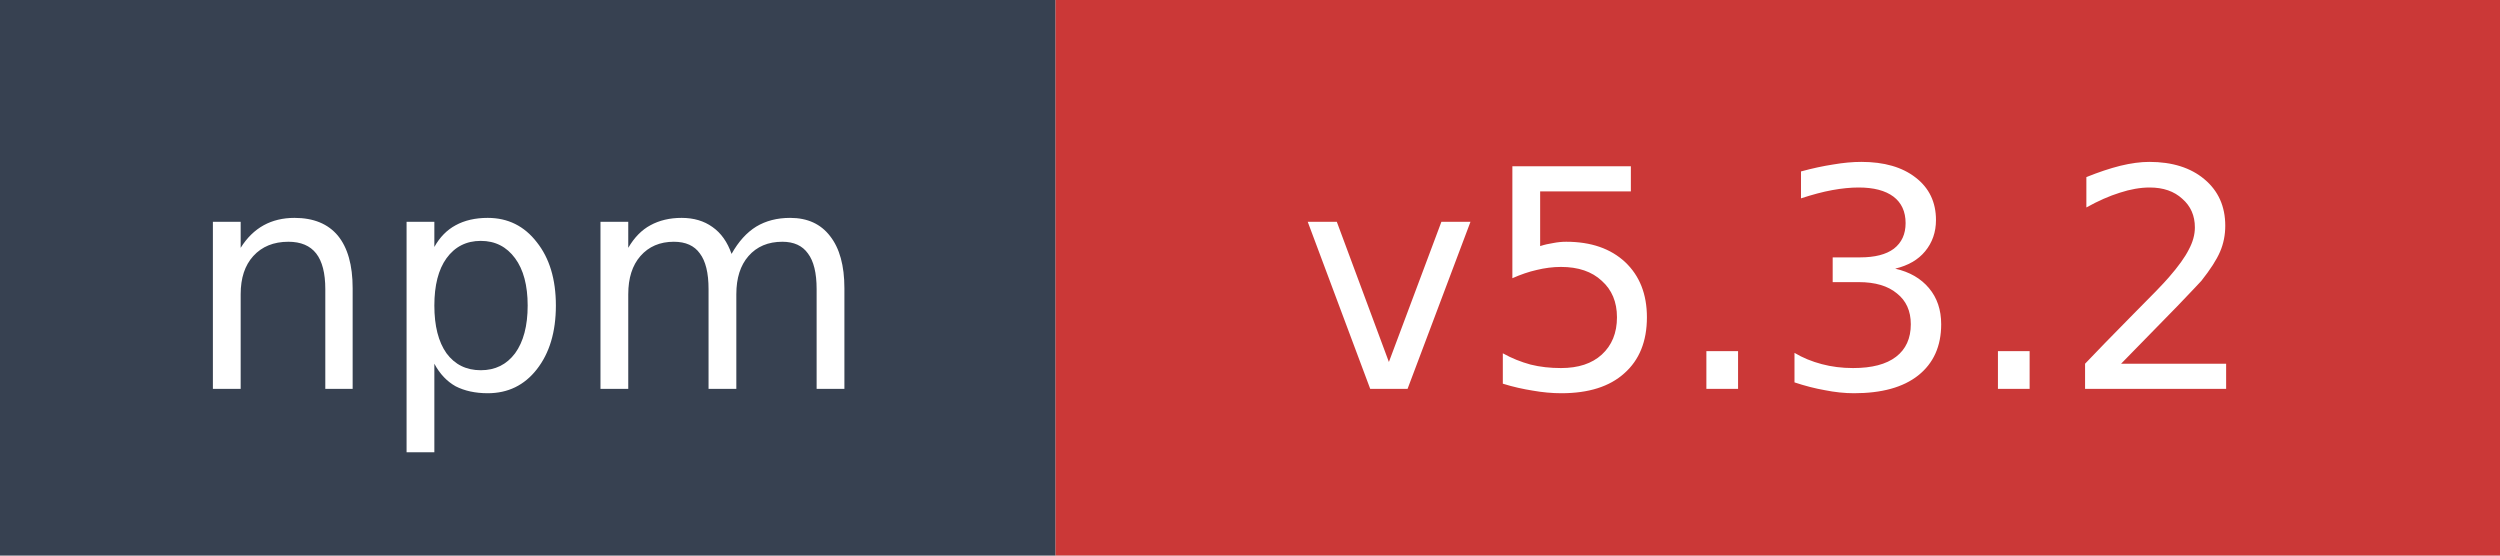
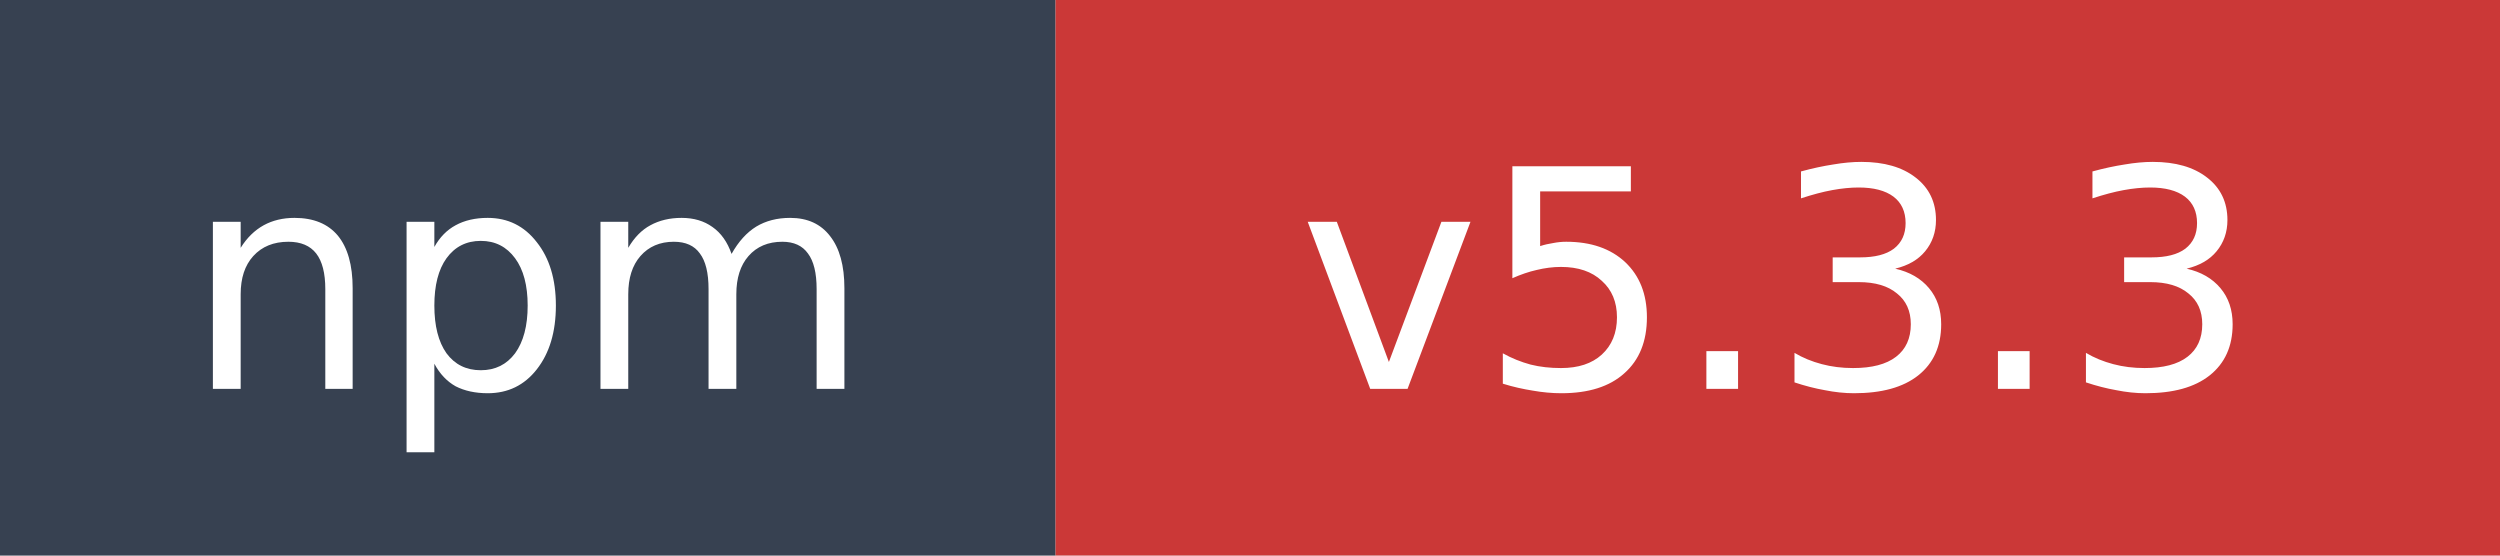
- <svg xmlns="http://www.w3.org/2000/svg" width="90" height="20" role="img" aria-label="npm: v5.3.2">
+ <svg xmlns="http://www.w3.org/2000/svg" width="90" height="20" role="img" aria-label="npm: v5.3.3">
  <rect width="38" height="20" fill="#374151" />
  <rect x="38" width="52" height="20" fill="#cb3837" />
  <text x="19" y="14" fill="#ffffff" font-family="Verdana,Geneva,DejaVu Sans,sans-serif" font-size="11" text-anchor="middle">npm</text>
-   <text x="64" y="14" fill="#ffffff" font-family="Verdana,Geneva,DejaVu Sans,sans-serif" font-size="11" text-anchor="middle">v5.3.2</text>
+   <text x="64" y="14" fill="#ffffff" font-family="Verdana,Geneva,DejaVu Sans,sans-serif" font-size="11" text-anchor="middle">v5.3.3</text>
</svg>
